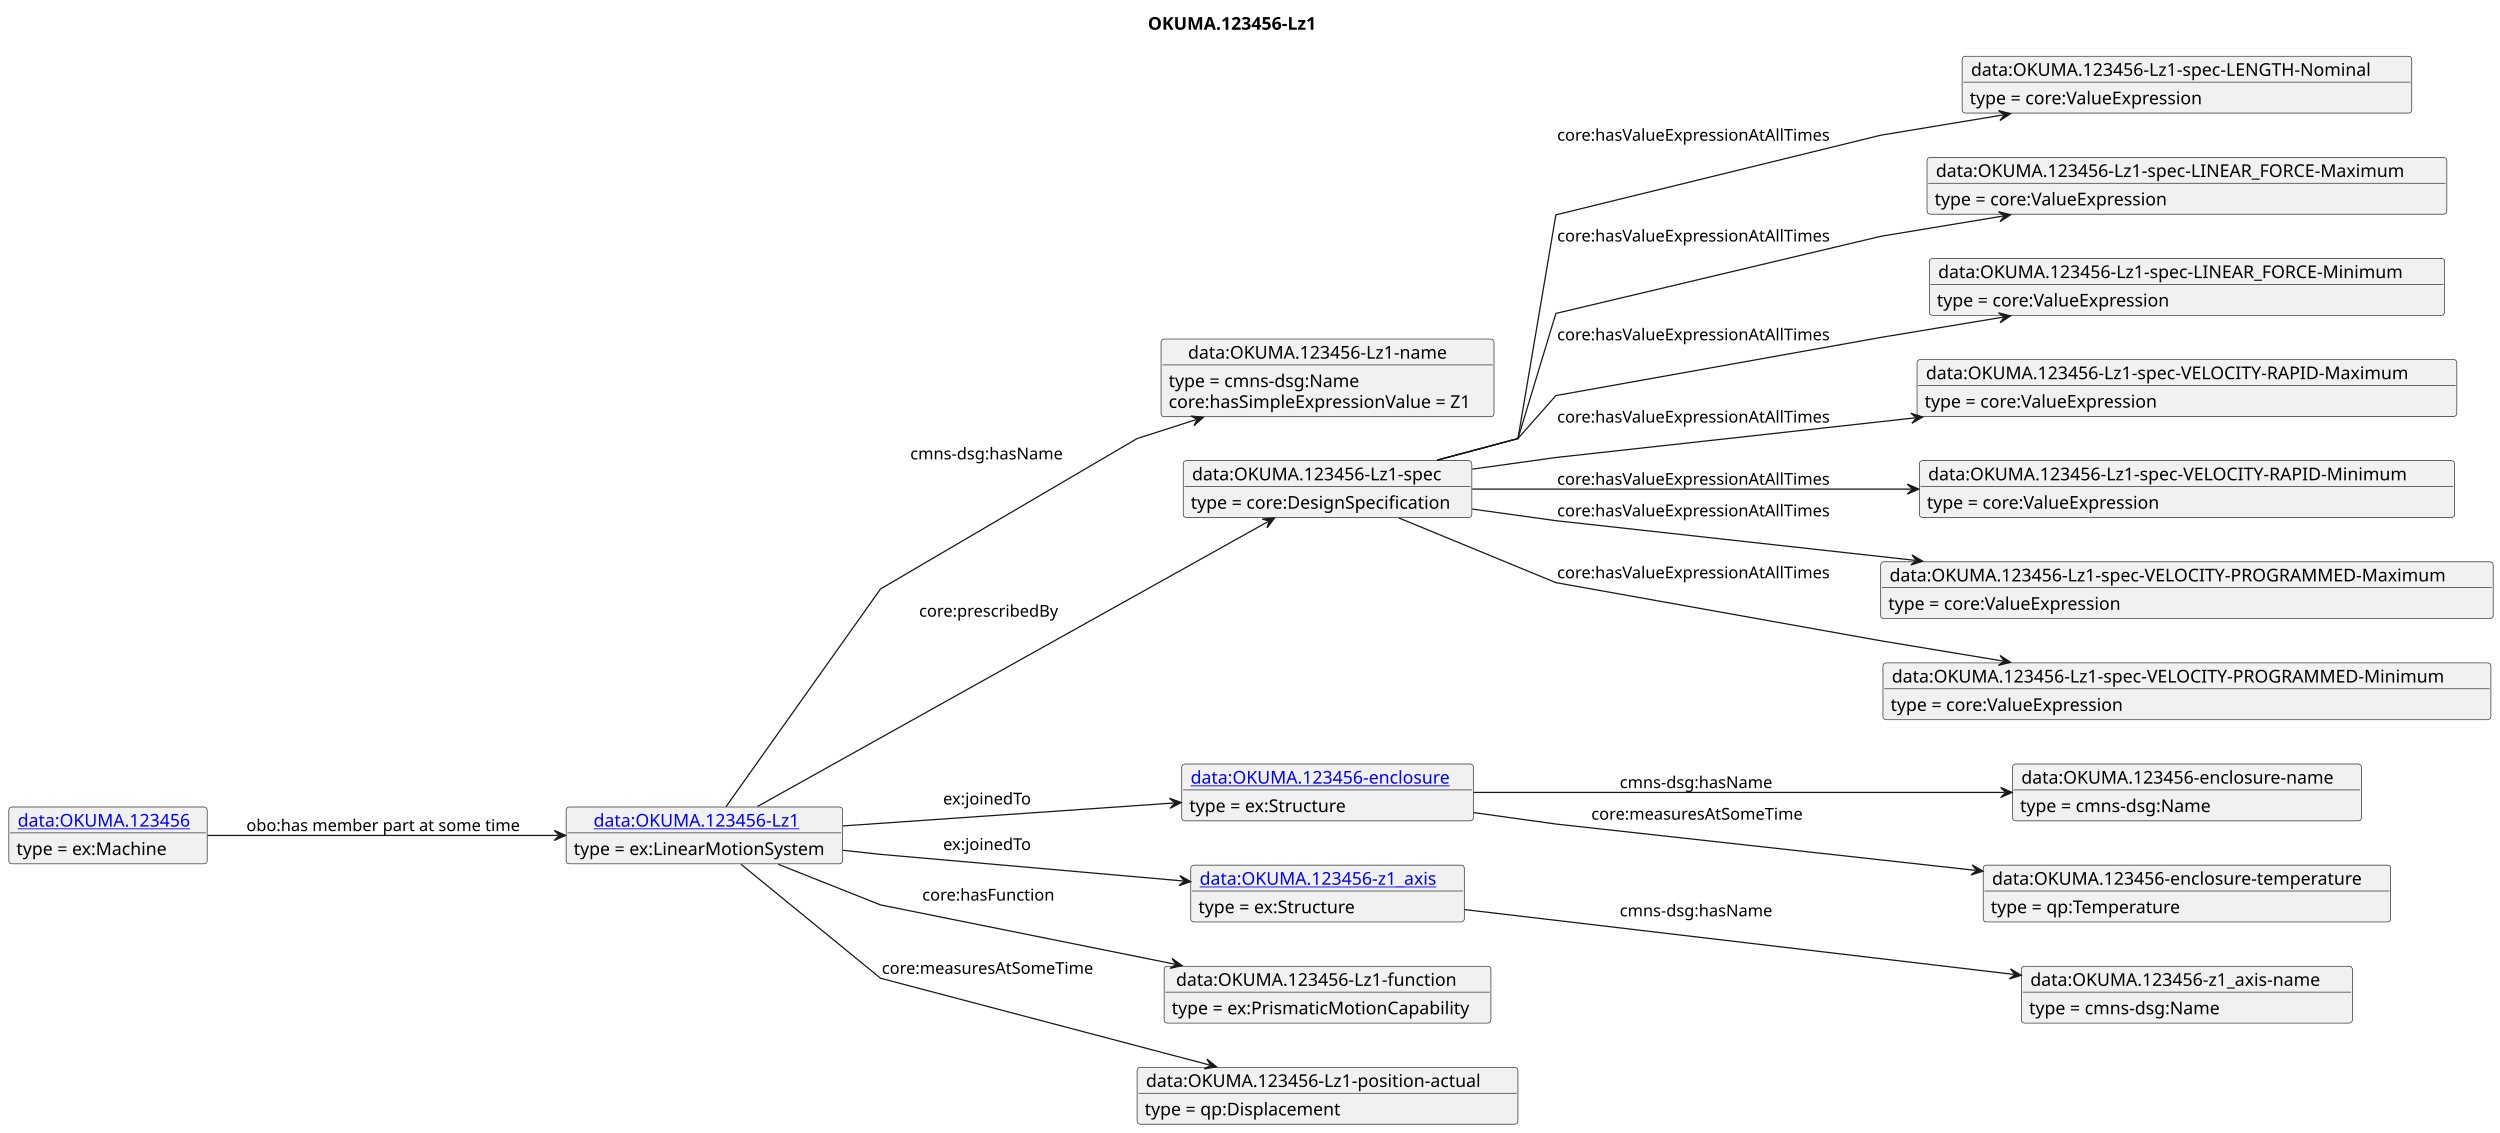
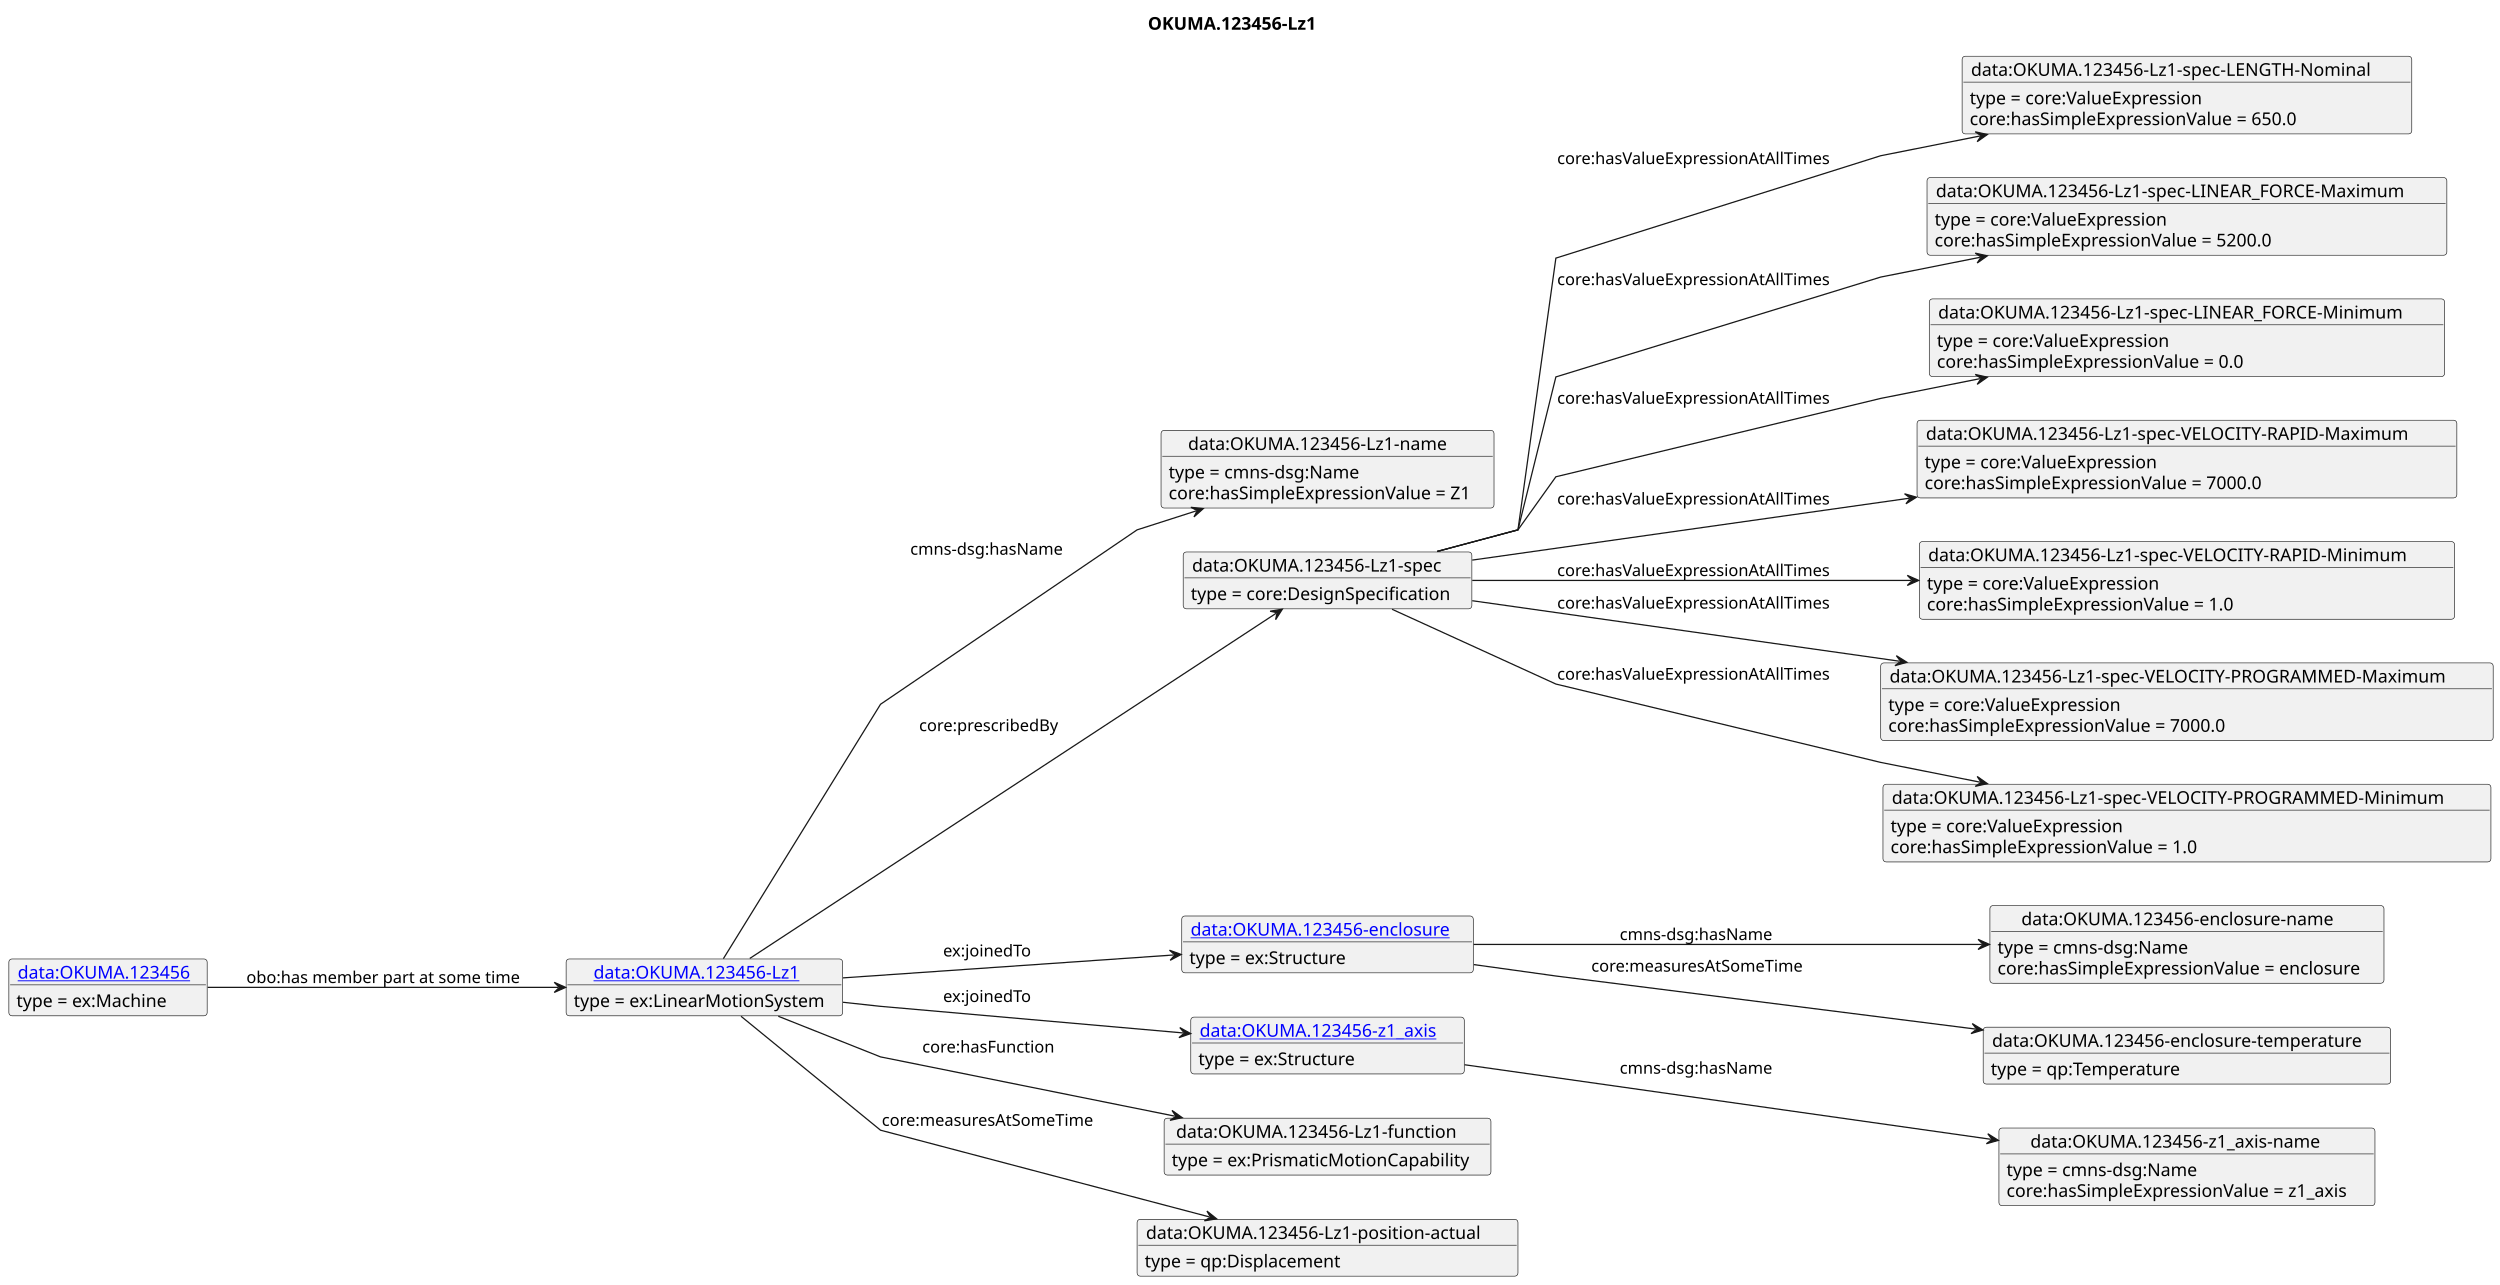
- <svg xmlns="http://www.w3.org/2000/svg" xmlns:xlink="http://www.w3.org/1999/xlink" contentStyleType="text/css" data-diagram-type="CLASS" height="896px" preserveAspectRatio="none" style="width:1978px;height:896px;background:#FFFFFF;" version="1.1" viewBox="0 0 1978 896" width="1978px" zoomAndPan="magnify">
+ <svg xmlns="http://www.w3.org/2000/svg" xmlns:xlink="http://www.w3.org/1999/xlink" contentStyleType="text/css" data-diagram-type="CLASS" height="1016px" preserveAspectRatio="none" style="width:1978px;height:1016px;background:#FFFFFF;" version="1.1" viewBox="0 0 1978 1016" width="1978px" zoomAndPan="magnify">
  <defs />
  <g>
    <text fill="#000000" font-family="sans-serif" font-size="14" font-weight="bold" lengthAdjust="spacing" textLength="148.251" x="908.179" y="23.535">OKUMA.123456-Lz1</text>
    <g class="entity" data-entity="o1" data-source-line="4" data-uid="ent0002" id="entity_o1">
-       <rect fill="#F1F1F1" height="44.977" rx="2.5" ry="2.5" style="stroke:#181818;stroke-width:0.5;" width="218.753" x="447.92" y="638.488" />
+       <rect fill="#F1F1F1" height="44.977" rx="2.5" ry="2.5" style="stroke:#181818;stroke-width:0.5;" width="218.753" x="447.92" y="758.728" />
      <a href="./OKUMA.123456-Lz1.html" target="_top" title="./OKUMA.123456-Lz1.html" xlink:actuate="onRequest" xlink:href="./OKUMA.123456-Lz1.html" xlink:show="new" xlink:title="./OKUMA.123456-Lz1.html" xlink:type="simple">
-         <text fill="#0000FF" font-family="sans-serif" font-size="14" lengthAdjust="spacing" text-decoration="underline" textLength="175.362" x="469.615" y="654.023">data:OKUMA.123456-Lz1</text>
-       </a>
-       <line style="stroke:#181818;stroke-width:0.5;" x1="448.92" x2="665.673" y1="658.977" y2="658.977" />
-       <text fill="#000000" font-family="sans-serif" font-size="14" lengthAdjust="spacing" textLength="206.753" x="453.92" y="676.512">type = ex:LinearMotionSystem</text>
+         <text fill="#0000FF" font-family="sans-serif" font-size="14" lengthAdjust="spacing" text-decoration="underline" textLength="175.362" x="469.615" y="774.263">data:OKUMA.123456-Lz1</text>
+       </a>
+       <line style="stroke:#181818;stroke-width:0.5;" x1="448.92" x2="665.673" y1="779.217" y2="779.217" />
+       <text fill="#000000" font-family="sans-serif" font-size="14" lengthAdjust="spacing" textLength="206.753" x="453.92" y="796.752">type = ex:LinearMotionSystem</text>
    </g>
    <g class="entity" data-entity="o2" data-source-line="7" data-uid="ent0003" id="entity_o2">
-       <rect fill="#F1F1F1" height="61.465" rx="2.5" ry="2.5" style="stroke:#181818;stroke-width:0.5;" width="263.446" x="918.62" y="268.248" />
-       <text fill="#000000" font-family="sans-serif" font-size="14" lengthAdjust="spacing" textLength="220.753" x="939.967" y="283.783">data:OKUMA.123456-Lz1-name</text>
-       <line style="stroke:#181818;stroke-width:0.5;" x1="919.62" x2="1181.066" y1="288.737" y2="288.737" />
-       <text fill="#000000" font-family="sans-serif" font-size="14" lengthAdjust="spacing" textLength="161.369" x="924.62" y="306.272">type = cmns-dsg:Name</text>
-       <text fill="#000000" font-family="sans-serif" font-size="14" lengthAdjust="spacing" textLength="251.446" x="924.62" y="322.76">core:hasSimpleExpressionValue = Z1</text>
+       <rect fill="#F1F1F1" height="61.465" rx="2.5" ry="2.5" style="stroke:#181818;stroke-width:0.5;" width="263.446" x="918.62" y="340.488" />
+       <text fill="#000000" font-family="sans-serif" font-size="14" lengthAdjust="spacing" textLength="220.753" x="939.967" y="356.023">data:OKUMA.123456-Lz1-name</text>
+       <line style="stroke:#181818;stroke-width:0.5;" x1="919.62" x2="1181.066" y1="360.977" y2="360.977" />
+       <text fill="#000000" font-family="sans-serif" font-size="14" lengthAdjust="spacing" textLength="161.369" x="924.62" y="378.512">type = cmns-dsg:Name</text>
+       <text fill="#000000" font-family="sans-serif" font-size="14" lengthAdjust="spacing" textLength="251.446" x="924.62" y="395">core:hasSimpleExpressionValue = Z1</text>
    </g>
    <g class="entity" data-entity="o3" data-source-line="10" data-uid="ent0004" id="entity_o3">
-       <rect fill="#F1F1F1" height="44.977" rx="2.5" ry="2.5" style="stroke:#181818;stroke-width:0.5;" width="228.382" x="936.15" y="364.488" />
-       <text fill="#000000" font-family="sans-serif" font-size="14" lengthAdjust="spacing" textLength="214.382" x="943.15" y="380.023">data:OKUMA.123456-Lz1-spec</text>
-       <line style="stroke:#181818;stroke-width:0.5;" x1="937.15" x2="1163.532" y1="384.977" y2="384.977" />
-       <text fill="#000000" font-family="sans-serif" font-size="14" lengthAdjust="spacing" textLength="215.804" x="942.15" y="402.512">type = core:DesignSpecification</text>
+       <rect fill="#F1F1F1" height="44.977" rx="2.5" ry="2.5" style="stroke:#181818;stroke-width:0.5;" width="228.382" x="936.15" y="436.728" />
+       <text fill="#000000" font-family="sans-serif" font-size="14" lengthAdjust="spacing" textLength="214.382" x="943.15" y="452.263">data:OKUMA.123456-Lz1-spec</text>
+       <line style="stroke:#181818;stroke-width:0.5;" x1="937.15" x2="1163.532" y1="457.217" y2="457.217" />
+       <text fill="#000000" font-family="sans-serif" font-size="14" lengthAdjust="spacing" textLength="215.804" x="942.15" y="474.752">type = core:DesignSpecification</text>
    </g>
    <g class="entity" data-entity="o4" data-source-line="13" data-uid="ent0005" id="entity_o4">
-       <rect fill="#F1F1F1" height="44.977" rx="2.5" ry="2.5" style="stroke:#181818;stroke-width:0.5;" width="355.763" x="1552.43" y="44.488" />
+       <rect fill="#F1F1F1" height="61.465" rx="2.5" ry="2.5" style="stroke:#181818;stroke-width:0.5;" width="355.763" x="1552.43" y="44.488" />
      <text fill="#000000" font-family="sans-serif" font-size="14" lengthAdjust="spacing" textLength="341.763" x="1559.43" y="60.023">data:OKUMA.123456-Lz1-spec-LENGTH-Nominal</text>
      <line style="stroke:#181818;stroke-width:0.5;" x1="1553.43" x2="1907.193" y1="64.977" y2="64.977" />
      <text fill="#000000" font-family="sans-serif" font-size="14" lengthAdjust="spacing" textLength="194.421" x="1558.43" y="82.512">type = core:ValueExpression</text>
+       <text fill="#000000" font-family="sans-serif" font-size="14" lengthAdjust="spacing" textLength="273.971" x="1558.43" y="99">core:hasSimpleExpressionValue = 650.0</text>
    </g>
    <g class="entity" data-entity="o5" data-source-line="16" data-uid="ent0006" id="entity_o5">
-       <rect fill="#F1F1F1" height="44.977" rx="2.5" ry="2.5" style="stroke:#181818;stroke-width:0.5;" width="411.284" x="1524.66" y="124.488" />
-       <text fill="#000000" font-family="sans-serif" font-size="14" lengthAdjust="spacing" textLength="397.284" x="1531.66" y="140.023">data:OKUMA.123456-Lz1-spec-LINEAR_FORCE-Maximum</text>
-       <line style="stroke:#181818;stroke-width:0.5;" x1="1525.66" x2="1934.944" y1="144.977" y2="144.977" />
-       <text fill="#000000" font-family="sans-serif" font-size="14" lengthAdjust="spacing" textLength="194.421" x="1530.66" y="162.512">type = core:ValueExpression</text>
+       <rect fill="#F1F1F1" height="61.465" rx="2.5" ry="2.5" style="stroke:#181818;stroke-width:0.5;" width="411.284" x="1524.66" y="140.488" />
+       <text fill="#000000" font-family="sans-serif" font-size="14" lengthAdjust="spacing" textLength="397.284" x="1531.66" y="156.023">data:OKUMA.123456-Lz1-spec-LINEAR_FORCE-Maximum</text>
+       <line style="stroke:#181818;stroke-width:0.5;" x1="1525.66" x2="1934.944" y1="160.977" y2="160.977" />
+       <text fill="#000000" font-family="sans-serif" font-size="14" lengthAdjust="spacing" textLength="194.421" x="1530.66" y="178.512">type = core:ValueExpression</text>
+       <text fill="#000000" font-family="sans-serif" font-size="14" lengthAdjust="spacing" textLength="282.823" x="1530.66" y="195">core:hasSimpleExpressionValue = 5200.0</text>
    </g>
    <g class="entity" data-entity="o6" data-source-line="19" data-uid="ent0007" id="entity_o6">
-       <rect fill="#F1F1F1" height="44.977" rx="2.5" ry="2.5" style="stroke:#181818;stroke-width:0.5;" width="407.702" x="1526.46" y="204.488" />
-       <text fill="#000000" font-family="sans-serif" font-size="14" lengthAdjust="spacing" textLength="393.702" x="1533.46" y="220.023">data:OKUMA.123456-Lz1-spec-LINEAR_FORCE-Minimum</text>
-       <line style="stroke:#181818;stroke-width:0.5;" x1="1527.46" x2="1933.162" y1="224.977" y2="224.977" />
-       <text fill="#000000" font-family="sans-serif" font-size="14" lengthAdjust="spacing" textLength="194.421" x="1532.46" y="242.512">type = core:ValueExpression</text>
+       <rect fill="#F1F1F1" height="61.465" rx="2.5" ry="2.5" style="stroke:#181818;stroke-width:0.5;" width="407.702" x="1526.46" y="236.488" />
+       <text fill="#000000" font-family="sans-serif" font-size="14" lengthAdjust="spacing" textLength="393.702" x="1533.46" y="252.023">data:OKUMA.123456-Lz1-spec-LINEAR_FORCE-Minimum</text>
+       <line style="stroke:#181818;stroke-width:0.5;" x1="1527.46" x2="1933.162" y1="256.977" y2="256.977" />
+       <text fill="#000000" font-family="sans-serif" font-size="14" lengthAdjust="spacing" textLength="194.421" x="1532.46" y="274.512">type = core:ValueExpression</text>
+       <text fill="#000000" font-family="sans-serif" font-size="14" lengthAdjust="spacing" textLength="256.266" x="1532.46" y="291">core:hasSimpleExpressionValue = 0.0</text>
    </g>
    <g class="entity" data-entity="o7" data-source-line="22" data-uid="ent0008" id="entity_o7">
-       <rect fill="#F1F1F1" height="44.977" rx="2.5" ry="2.5" style="stroke:#181818;stroke-width:0.5;" width="427.082" x="1516.77" y="284.488" />
-       <text fill="#000000" font-family="sans-serif" font-size="14" lengthAdjust="spacing" textLength="413.082" x="1523.77" y="300.023">data:OKUMA.123456-Lz1-spec-VELOCITY-RAPID-Maximum</text>
-       <line style="stroke:#181818;stroke-width:0.5;" x1="1517.77" x2="1942.852" y1="304.977" y2="304.977" />
-       <text fill="#000000" font-family="sans-serif" font-size="14" lengthAdjust="spacing" textLength="194.421" x="1522.77" y="322.512">type = core:ValueExpression</text>
+       <rect fill="#F1F1F1" height="61.465" rx="2.5" ry="2.5" style="stroke:#181818;stroke-width:0.5;" width="427.082" x="1516.77" y="332.488" />
+       <text fill="#000000" font-family="sans-serif" font-size="14" lengthAdjust="spacing" textLength="413.082" x="1523.77" y="348.023">data:OKUMA.123456-Lz1-spec-VELOCITY-RAPID-Maximum</text>
+       <line style="stroke:#181818;stroke-width:0.5;" x1="1517.77" x2="1942.852" y1="352.977" y2="352.977" />
+       <text fill="#000000" font-family="sans-serif" font-size="14" lengthAdjust="spacing" textLength="194.421" x="1522.77" y="370.512">type = core:ValueExpression</text>
+       <text fill="#000000" font-family="sans-serif" font-size="14" lengthAdjust="spacing" textLength="282.823" x="1522.77" y="387">core:hasSimpleExpressionValue = 7000.0</text>
    </g>
    <g class="entity" data-entity="o8" data-source-line="25" data-uid="ent0009" id="entity_o8">
-       <rect fill="#F1F1F1" height="44.977" rx="2.5" ry="2.5" style="stroke:#181818;stroke-width:0.5;" width="423.5" x="1518.56" y="364.488" />
-       <text fill="#000000" font-family="sans-serif" font-size="14" lengthAdjust="spacing" textLength="409.5" x="1525.56" y="380.023">data:OKUMA.123456-Lz1-spec-VELOCITY-RAPID-Minimum</text>
-       <line style="stroke:#181818;stroke-width:0.5;" x1="1519.56" x2="1941.06" y1="384.977" y2="384.977" />
-       <text fill="#000000" font-family="sans-serif" font-size="14" lengthAdjust="spacing" textLength="194.421" x="1524.56" y="402.512">type = core:ValueExpression</text>
+       <rect fill="#F1F1F1" height="61.465" rx="2.5" ry="2.5" style="stroke:#181818;stroke-width:0.5;" width="423.5" x="1518.56" y="428.488" />
+       <text fill="#000000" font-family="sans-serif" font-size="14" lengthAdjust="spacing" textLength="409.5" x="1525.56" y="444.023">data:OKUMA.123456-Lz1-spec-VELOCITY-RAPID-Minimum</text>
+       <line style="stroke:#181818;stroke-width:0.5;" x1="1519.56" x2="1941.06" y1="448.977" y2="448.977" />
+       <text fill="#000000" font-family="sans-serif" font-size="14" lengthAdjust="spacing" textLength="194.421" x="1524.56" y="466.512">type = core:ValueExpression</text>
+       <text fill="#000000" font-family="sans-serif" font-size="14" lengthAdjust="spacing" textLength="256.266" x="1524.56" y="483">core:hasSimpleExpressionValue = 1.0</text>
    </g>
    <g class="entity" data-entity="o9" data-source-line="28" data-uid="ent0010" id="entity_o9">
-       <rect fill="#F1F1F1" height="44.977" rx="2.5" ry="2.5" style="stroke:#181818;stroke-width:0.5;" width="484.6" x="1488.01" y="444.488" />
-       <text fill="#000000" font-family="sans-serif" font-size="14" lengthAdjust="spacing" textLength="470.6" x="1495.01" y="460.023">data:OKUMA.123456-Lz1-spec-VELOCITY-PROGRAMMED-Maximum</text>
-       <line style="stroke:#181818;stroke-width:0.5;" x1="1489.01" x2="1971.61" y1="464.977" y2="464.977" />
-       <text fill="#000000" font-family="sans-serif" font-size="14" lengthAdjust="spacing" textLength="194.421" x="1494.01" y="482.512">type = core:ValueExpression</text>
+       <rect fill="#F1F1F1" height="61.465" rx="2.5" ry="2.5" style="stroke:#181818;stroke-width:0.5;" width="484.6" x="1488.01" y="524.488" />
+       <text fill="#000000" font-family="sans-serif" font-size="14" lengthAdjust="spacing" textLength="470.6" x="1495.01" y="540.023">data:OKUMA.123456-Lz1-spec-VELOCITY-PROGRAMMED-Maximum</text>
+       <line style="stroke:#181818;stroke-width:0.5;" x1="1489.01" x2="1971.61" y1="544.977" y2="544.977" />
+       <text fill="#000000" font-family="sans-serif" font-size="14" lengthAdjust="spacing" textLength="194.421" x="1494.01" y="562.512">type = core:ValueExpression</text>
+       <text fill="#000000" font-family="sans-serif" font-size="14" lengthAdjust="spacing" textLength="282.823" x="1494.01" y="579">core:hasSimpleExpressionValue = 7000.0</text>
    </g>
    <g class="entity" data-entity="o10" data-source-line="31" data-uid="ent0011" id="entity_o10">
-       <rect fill="#F1F1F1" height="44.977" rx="2.5" ry="2.5" style="stroke:#181818;stroke-width:0.5;" width="481.018" x="1489.8" y="524.488" />
-       <text fill="#000000" font-family="sans-serif" font-size="14" lengthAdjust="spacing" textLength="467.018" x="1496.8" y="540.023">data:OKUMA.123456-Lz1-spec-VELOCITY-PROGRAMMED-Minimum</text>
-       <line style="stroke:#181818;stroke-width:0.5;" x1="1490.8" x2="1969.818" y1="544.977" y2="544.977" />
-       <text fill="#000000" font-family="sans-serif" font-size="14" lengthAdjust="spacing" textLength="194.421" x="1495.8" y="562.512">type = core:ValueExpression</text>
+       <rect fill="#F1F1F1" height="61.465" rx="2.5" ry="2.5" style="stroke:#181818;stroke-width:0.5;" width="481.018" x="1489.8" y="620.488" />
+       <text fill="#000000" font-family="sans-serif" font-size="14" lengthAdjust="spacing" textLength="467.018" x="1496.8" y="636.023">data:OKUMA.123456-Lz1-spec-VELOCITY-PROGRAMMED-Minimum</text>
+       <line style="stroke:#181818;stroke-width:0.5;" x1="1490.8" x2="1969.818" y1="640.977" y2="640.977" />
+       <text fill="#000000" font-family="sans-serif" font-size="14" lengthAdjust="spacing" textLength="194.421" x="1495.8" y="658.512">type = core:ValueExpression</text>
+       <text fill="#000000" font-family="sans-serif" font-size="14" lengthAdjust="spacing" textLength="256.266" x="1495.8" y="675">core:hasSimpleExpressionValue = 1.0</text>
    </g>
    <g class="entity" data-entity="o11" data-source-line="34" data-uid="ent0012" id="entity_o11">
-       <rect fill="#F1F1F1" height="44.977" rx="2.5" ry="2.5" style="stroke:#181818;stroke-width:0.5;" width="230.679" x="935" y="604.488" />
+       <rect fill="#F1F1F1" height="44.977" rx="2.5" ry="2.5" style="stroke:#181818;stroke-width:0.5;" width="230.679" x="935" y="724.728" />
      <a href="./OKUMA.123456-enclosure.html" target="_top" title="./OKUMA.123456-enclosure.html" xlink:actuate="onRequest" xlink:href="./OKUMA.123456-enclosure.html" xlink:show="new" xlink:title="./OKUMA.123456-enclosure.html" xlink:type="simple">
-         <text fill="#0000FF" font-family="sans-serif" font-size="14" lengthAdjust="spacing" text-decoration="underline" textLength="216.679" x="942" y="620.023">data:OKUMA.123456-enclosure</text>
-       </a>
-       <line style="stroke:#181818;stroke-width:0.5;" x1="936" x2="1164.679" y1="624.977" y2="624.977" />
-       <text fill="#000000" font-family="sans-serif" font-size="14" lengthAdjust="spacing" textLength="131.783" x="941" y="642.512">type = ex:Structure</text>
+         <text fill="#0000FF" font-family="sans-serif" font-size="14" lengthAdjust="spacing" text-decoration="underline" textLength="216.679" x="942" y="740.263">data:OKUMA.123456-enclosure</text>
+       </a>
+       <line style="stroke:#181818;stroke-width:0.5;" x1="936" x2="1164.679" y1="745.217" y2="745.217" />
+       <text fill="#000000" font-family="sans-serif" font-size="14" lengthAdjust="spacing" textLength="131.783" x="941" y="762.752">type = ex:Structure</text>
    </g>
    <g class="entity" data-entity="o12" data-source-line="37" data-uid="ent0013" id="entity_o12">
-       <rect fill="#F1F1F1" height="44.977" rx="2.5" ry="2.5" style="stroke:#181818;stroke-width:0.5;" width="276.069" x="1592.27" y="604.488" />
-       <text fill="#000000" font-family="sans-serif" font-size="14" lengthAdjust="spacing" textLength="262.069" x="1599.27" y="620.023">data:OKUMA.123456-enclosure-name</text>
-       <line style="stroke:#181818;stroke-width:0.5;" x1="1593.27" x2="1867.339" y1="624.977" y2="624.977" />
-       <text fill="#000000" font-family="sans-serif" font-size="14" lengthAdjust="spacing" textLength="161.369" x="1598.27" y="642.512">type = cmns-dsg:Name</text>
+       <rect fill="#F1F1F1" height="61.465" rx="2.5" ry="2.5" style="stroke:#181818;stroke-width:0.5;" width="311.79" x="1574.41" y="716.488" />
+       <text fill="#000000" font-family="sans-serif" font-size="14" lengthAdjust="spacing" textLength="262.069" x="1599.27" y="732.023">data:OKUMA.123456-enclosure-name</text>
+       <line style="stroke:#181818;stroke-width:0.5;" x1="1575.41" x2="1885.2" y1="736.977" y2="736.977" />
+       <text fill="#000000" font-family="sans-serif" font-size="14" lengthAdjust="spacing" textLength="161.369" x="1580.41" y="754.512">type = cmns-dsg:Name</text>
+       <text fill="#000000" font-family="sans-serif" font-size="14" lengthAdjust="spacing" textLength="299.79" x="1580.41" y="771">core:hasSimpleExpressionValue = enclosure</text>
    </g>
    <g class="entity" data-entity="o13" data-source-line="40" data-uid="ent0014" id="entity_o13">
-       <rect fill="#F1F1F1" height="44.977" rx="2.5" ry="2.5" style="stroke:#181818;stroke-width:0.5;" width="322.41" x="1569.1" y="684.488" />
-       <text fill="#000000" font-family="sans-serif" font-size="14" lengthAdjust="spacing" textLength="308.41" x="1576.1" y="700.023">data:OKUMA.123456-enclosure-temperature</text>
-       <line style="stroke:#181818;stroke-width:0.5;" x1="1570.1" x2="1890.51" y1="704.977" y2="704.977" />
-       <text fill="#000000" font-family="sans-serif" font-size="14" lengthAdjust="spacing" textLength="158.45" x="1575.1" y="722.512">type = qp:Temperature</text>
+       <rect fill="#F1F1F1" height="44.977" rx="2.5" ry="2.5" style="stroke:#181818;stroke-width:0.5;" width="322.41" x="1569.1" y="812.728" />
+       <text fill="#000000" font-family="sans-serif" font-size="14" lengthAdjust="spacing" textLength="308.41" x="1576.1" y="828.263">data:OKUMA.123456-enclosure-temperature</text>
+       <line style="stroke:#181818;stroke-width:0.5;" x1="1570.1" x2="1890.51" y1="833.217" y2="833.217" />
+       <text fill="#000000" font-family="sans-serif" font-size="14" lengthAdjust="spacing" textLength="158.45" x="1575.1" y="850.752">type = qp:Temperature</text>
    </g>
    <g class="entity" data-entity="o14" data-source-line="43" data-uid="ent0015" id="entity_o14">
-       <rect fill="#F1F1F1" height="44.977" rx="2.5" ry="2.5" style="stroke:#181818;stroke-width:0.5;" width="216.398" x="942.14" y="684.488" />
+       <rect fill="#F1F1F1" height="44.977" rx="2.5" ry="2.5" style="stroke:#181818;stroke-width:0.5;" width="216.398" x="942.14" y="804.728" />
      <a href="./OKUMA.123456-z1_axis.html" target="_top" title="./OKUMA.123456-z1_axis.html" xlink:actuate="onRequest" xlink:href="./OKUMA.123456-z1_axis.html" xlink:show="new" xlink:title="./OKUMA.123456-z1_axis.html" xlink:type="simple">
-         <text fill="#0000FF" font-family="sans-serif" font-size="14" lengthAdjust="spacing" text-decoration="underline" textLength="202.398" x="949.14" y="700.023">data:OKUMA.123456-z1_axis</text>
-       </a>
-       <line style="stroke:#181818;stroke-width:0.5;" x1="943.14" x2="1157.538" y1="704.977" y2="704.977" />
-       <text fill="#000000" font-family="sans-serif" font-size="14" lengthAdjust="spacing" textLength="131.783" x="948.14" y="722.512">type = ex:Structure</text>
+         <text fill="#0000FF" font-family="sans-serif" font-size="14" lengthAdjust="spacing" text-decoration="underline" textLength="202.398" x="949.14" y="820.263">data:OKUMA.123456-z1_axis</text>
+       </a>
+       <line style="stroke:#181818;stroke-width:0.5;" x1="943.14" x2="1157.538" y1="825.217" y2="825.217" />
+       <text fill="#000000" font-family="sans-serif" font-size="14" lengthAdjust="spacing" textLength="131.783" x="948.14" y="842.752">type = ex:Structure</text>
    </g>
    <g class="entity" data-entity="o15" data-source-line="46" data-uid="ent0016" id="entity_o15">
-       <rect fill="#F1F1F1" height="44.977" rx="2.5" ry="2.5" style="stroke:#181818;stroke-width:0.5;" width="261.789" x="1599.41" y="764.488" />
-       <text fill="#000000" font-family="sans-serif" font-size="14" lengthAdjust="spacing" textLength="247.789" x="1606.41" y="780.023">data:OKUMA.123456-z1_axis-name</text>
-       <line style="stroke:#181818;stroke-width:0.5;" x1="1600.41" x2="1860.199" y1="784.977" y2="784.977" />
-       <text fill="#000000" font-family="sans-serif" font-size="14" lengthAdjust="spacing" textLength="161.369" x="1605.41" y="802.512">type = cmns-dsg:Name</text>
+       <rect fill="#F1F1F1" height="61.465" rx="2.5" ry="2.5" style="stroke:#181818;stroke-width:0.5;" width="297.51" x="1581.55" y="892.488" />
+       <text fill="#000000" font-family="sans-serif" font-size="14" lengthAdjust="spacing" textLength="247.789" x="1606.41" y="908.023">data:OKUMA.123456-z1_axis-name</text>
+       <line style="stroke:#181818;stroke-width:0.5;" x1="1582.55" x2="1878.06" y1="912.977" y2="912.977" />
+       <text fill="#000000" font-family="sans-serif" font-size="14" lengthAdjust="spacing" textLength="161.369" x="1587.55" y="930.512">type = cmns-dsg:Name</text>
+       <text fill="#000000" font-family="sans-serif" font-size="14" lengthAdjust="spacing" textLength="285.51" x="1587.55" y="947">core:hasSimpleExpressionValue = z1_axis</text>
    </g>
    <g class="entity" data-entity="o16" data-source-line="49" data-uid="ent0017" id="entity_o16">
-       <rect fill="#F1F1F1" height="44.977" rx="2.5" ry="2.5" style="stroke:#181818;stroke-width:0.5;" width="258.565" x="921.06" y="764.488" />
-       <text fill="#000000" font-family="sans-serif" font-size="14" lengthAdjust="spacing" textLength="239.73" x="930.478" y="780.023">data:OKUMA.123456-Lz1-function</text>
-       <line style="stroke:#181818;stroke-width:0.5;" x1="922.06" x2="1178.625" y1="784.977" y2="784.977" />
-       <text fill="#000000" font-family="sans-serif" font-size="14" lengthAdjust="spacing" textLength="246.565" x="927.06" y="802.512">type = ex:PrismaticMotionCapability</text>
+       <rect fill="#F1F1F1" height="44.977" rx="2.5" ry="2.5" style="stroke:#181818;stroke-width:0.5;" width="258.565" x="921.06" y="884.728" />
+       <text fill="#000000" font-family="sans-serif" font-size="14" lengthAdjust="spacing" textLength="239.73" x="930.478" y="900.263">data:OKUMA.123456-Lz1-function</text>
+       <line style="stroke:#181818;stroke-width:0.5;" x1="922.06" x2="1178.625" y1="905.217" y2="905.217" />
+       <text fill="#000000" font-family="sans-serif" font-size="14" lengthAdjust="spacing" textLength="246.565" x="927.06" y="922.752">type = ex:PrismaticMotionCapability</text>
    </g>
    <g class="entity" data-entity="o17" data-source-line="52" data-uid="ent0018" id="entity_o17">
-       <rect fill="#F1F1F1" height="44.977" rx="2.5" ry="2.5" style="stroke:#181818;stroke-width:0.5;" width="301.335" x="899.67" y="844.488" />
-       <text fill="#000000" font-family="sans-serif" font-size="14" lengthAdjust="spacing" textLength="287.335" x="906.67" y="860.023">data:OKUMA.123456-Lz1-position-actual</text>
-       <line style="stroke:#181818;stroke-width:0.5;" x1="900.67" x2="1200.005" y1="864.977" y2="864.977" />
-       <text fill="#000000" font-family="sans-serif" font-size="14" lengthAdjust="spacing" textLength="163.228" x="905.67" y="882.512">type = qp:Displacement</text>
+       <rect fill="#F1F1F1" height="44.977" rx="2.5" ry="2.5" style="stroke:#181818;stroke-width:0.5;" width="301.335" x="899.67" y="964.728" />
+       <text fill="#000000" font-family="sans-serif" font-size="14" lengthAdjust="spacing" textLength="287.335" x="906.67" y="980.263">data:OKUMA.123456-Lz1-position-actual</text>
+       <line style="stroke:#181818;stroke-width:0.5;" x1="900.67" x2="1200.005" y1="985.217" y2="985.217" />
+       <text fill="#000000" font-family="sans-serif" font-size="14" lengthAdjust="spacing" textLength="163.228" x="905.67" y="1002.752">type = qp:Displacement</text>
    </g>
    <g class="entity" data-entity="o18" data-source-line="55" data-uid="ent0019" id="entity_o18">
-       <rect fill="#F1F1F1" height="44.977" rx="2.5" ry="2.5" style="stroke:#181818;stroke-width:0.5;" width="156.919" x="7" y="638.488" />
+       <rect fill="#F1F1F1" height="44.977" rx="2.5" ry="2.5" style="stroke:#181818;stroke-width:0.5;" width="156.919" x="7" y="758.728" />
      <a href="./OKUMA.123456.html" target="_top" title="./OKUMA.123456.html" xlink:actuate="onRequest" xlink:href="./OKUMA.123456.html" xlink:show="new" xlink:title="./OKUMA.123456.html" xlink:type="simple">
-         <text fill="#0000FF" font-family="sans-serif" font-size="14" lengthAdjust="spacing" text-decoration="underline" textLength="142.919" x="14" y="654.023">data:OKUMA.123456</text>
-       </a>
-       <line style="stroke:#181818;stroke-width:0.5;" x1="8" x2="162.919" y1="658.977" y2="658.977" />
-       <text fill="#000000" font-family="sans-serif" font-size="14" lengthAdjust="spacing" textLength="126.15" x="13" y="676.512">type = ex:Machine</text>
+         <text fill="#0000FF" font-family="sans-serif" font-size="14" lengthAdjust="spacing" text-decoration="underline" textLength="142.919" x="14" y="774.263">data:OKUMA.123456</text>
+       </a>
+       <line style="stroke:#181818;stroke-width:0.5;" x1="8" x2="162.919" y1="779.217" y2="779.217" />
+       <text fill="#000000" font-family="sans-serif" font-size="14" lengthAdjust="spacing" textLength="126.15" x="13" y="796.752">type = ex:Machine</text>
    </g>
    <g class="link" data-entity-1="o1" data-entity-2="o2" data-source-line="58" data-uid="lnk20" id="link_o1_o2">
-       <path codeLine="58" d="M574.44,638.228 C610.94,586.788 696.67,465.978 696.67,465.978 C696.67,465.978 899.67,346.978 899.67,346.978 C899.67,346.978 917.717,341.191 946.307,332.021" fill="none" id="o1-to-o2" style="stroke:#181818;stroke-width:1;" />
-       <polygon fill="#181818" points="952.02,330.188,942.228,329.128,947.259,331.715,944.672,336.746,952.02,330.188" style="stroke:#181818;stroke-width:1;" />
-       <text fill="#000000" font-family="sans-serif" font-size="13" lengthAdjust="spacing" textLength="126.077" x="720.17" y="363.497">cmns-dsg:hasName</text>
+       <path codeLine="58" d="M572.33,758.508 C607.5,701.558 696.67,557.218 696.67,557.218 C696.67,557.218 899.67,419.218 899.67,419.218 C899.67,419.218 917.717,413.431 946.307,404.261" fill="none" id="o1-to-o2" style="stroke:#181818;stroke-width:1;" />
+       <polygon fill="#181818" points="952.02,402.428,942.228,401.368,947.259,403.955,944.672,408.986,952.02,402.428" style="stroke:#181818;stroke-width:1;" />
+       <text fill="#000000" font-family="sans-serif" font-size="13" lengthAdjust="spacing" textLength="126.077" x="720.17" y="438.927">cmns-dsg:hasName</text>
    </g>
    <g class="link" data-entity-1="o1" data-entity-2="o3" data-source-line="60" data-uid="lnk21" id="link_o1_o3">
-       <path codeLine="60" d="M599.32,638.088 C691.86,586.448 910.76,464.301 1003.2,412.731" fill="none" id="o1-to-o3" style="stroke:#181818;stroke-width:1;" />
-       <polygon fill="#181818" points="1008.44,409.808,998.632,410.7,1004.073,412.244,1002.529,417.686,1008.44,409.808" style="stroke:#181818;stroke-width:1;" />
-       <text fill="#000000" font-family="sans-serif" font-size="13" lengthAdjust="spacing" textLength="112.303" x="727.17" y="487.947">core:prescribedBy</text>
+       <path codeLine="60" d="M593.22,758.318 C683.6,699.048 919.393,544.428 1009.582,485.288" fill="none" id="o1-to-o3" style="stroke:#181818;stroke-width:1;" />
+       <polygon fill="#181818" points="1014.6,481.998,1004.88,483.588,1010.419,484.74,1009.267,490.278,1014.6,481.998" style="stroke:#181818;stroke-width:1;" />
+       <text fill="#000000" font-family="sans-serif" font-size="13" lengthAdjust="spacing" textLength="112.303" x="727.17" y="578.477">core:prescribedBy</text>
    </g>
    <g class="link" data-entity-1="o3" data-entity-2="o4" data-source-line="61" data-uid="lnk22" id="link_o3_o4">
-       <path codeLine="61" d="M1137.1,364.058 C1170.54,355.118 1201.01,346.978 1201.01,346.978 C1201.01,346.978 1231.01,169.978 1231.01,169.978 C1231.01,169.978 1488.01,106.978 1488.01,106.978 C1488.01,106.978 1530.991,99.849 1584.771,90.939" fill="none" id="o3-to-o4" style="stroke:#181818;stroke-width:1;" />
-       <polygon fill="#181818" points="1590.69,89.958,1581.157,87.483,1585.757,90.775,1582.465,95.376,1590.69,89.958" style="stroke:#181818;stroke-width:1;" />
-       <text fill="#000000" font-family="sans-serif" font-size="13" lengthAdjust="spacing" textLength="225.069" x="1232.01" y="111.357">core:hasValueExpressionAtAllTimes</text>
-     </g>
-     <g class="link" data-entity-1="o3" data-entity-2="o5" data-source-line="62" data-uid="lnk23" id="link_o3_o5">
-       <path codeLine="62" d="M1137.1,364.058 C1170.54,355.118 1201.01,346.978 1201.01,346.978 C1201.01,346.978 1231.01,247.978 1231.01,247.978 C1231.01,247.978 1488.01,186.978 1488.01,186.978 C1488.01,186.978 1530.991,179.849 1584.771,170.939" fill="none" id="o3-to-o5" style="stroke:#181818;stroke-width:1;" />
-       <polygon fill="#181818" points="1590.69,169.958,1581.157,167.483,1585.757,170.775,1582.465,175.375,1590.69,169.958" style="stroke:#181818;stroke-width:1;" />
-       <text fill="#000000" font-family="sans-serif" font-size="13" lengthAdjust="spacing" textLength="225.069" x="1232.01" y="191.107">core:hasValueExpressionAtAllTimes</text>
-     </g>
-     <g class="link" data-entity-1="o3" data-entity-2="o6" data-source-line="63" data-uid="lnk24" id="link_o3_o6">
-       <path codeLine="63" d="M1137.1,364.058 C1170.54,355.118 1201.01,346.978 1201.01,346.978 C1201.01,346.978 1231.01,312.978 1231.01,312.978 C1231.01,312.978 1488.01,266.978 1488.01,266.978 C1488.01,266.978 1530.991,259.849 1584.771,250.939" fill="none" id="o3-to-o6" style="stroke:#181818;stroke-width:1;" />
-       <polygon fill="#181818" points="1590.69,249.958,1581.157,247.483,1585.757,250.775,1582.465,255.375,1590.69,249.958" style="stroke:#181818;stroke-width:1;" />
-       <text fill="#000000" font-family="sans-serif" font-size="13" lengthAdjust="spacing" textLength="225.069" x="1232.01" y="269.247">core:hasValueExpressionAtAllTimes</text>
-     </g>
-     <g class="link" data-entity-1="o3" data-entity-2="o7" data-source-line="64" data-uid="lnk25" id="link_o3_o7">
-       <path codeLine="64" d="M1164.87,371.178 C1200.64,366.208 1231.01,361.978 1231.01,361.978 C1231.01,361.978 1378.626,345.687 1515.266,330.606" fill="none" id="o3-to-o7" style="stroke:#181818;stroke-width:1;" />
-       <polygon fill="#181818" points="1521.23,329.948,1511.845,326.96,1516.26,330.497,1512.723,334.911,1521.23,329.948" style="stroke:#181818;stroke-width:1;" />
-       <text fill="#000000" font-family="sans-serif" font-size="13" lengthAdjust="spacing" textLength="225.069" x="1232.01" y="334.337">core:hasValueExpressionAtAllTimes</text>
-     </g>
-     <g class="link" data-entity-1="o3" data-entity-2="o8" data-source-line="65" data-uid="lnk26" id="link_o3_o8">
-       <path codeLine="65" d="M1164.82,386.978 C1260.94,386.978 1395.34,386.978 1512.06,386.978" fill="none" id="o3-to-o8" style="stroke:#181818;stroke-width:1;" />
-       <polygon fill="#181818" points="1518.06,386.978,1509.06,382.978,1513.06,386.978,1509.06,390.978,1518.06,386.978" style="stroke:#181818;stroke-width:1;" />
-       <text fill="#000000" font-family="sans-serif" font-size="13" lengthAdjust="spacing" textLength="225.069" x="1232.01" y="383.547">core:hasValueExpressionAtAllTimes</text>
-     </g>
-     <g class="link" data-entity-1="o3" data-entity-2="o9" data-source-line="66" data-uid="lnk27" id="link_o3_o9">
-       <path codeLine="66" d="M1164.87,402.778 C1200.64,407.758 1231.01,411.978 1231.01,411.978 C1231.01,411.978 1378.626,428.27 1515.266,443.36" fill="none" id="o3-to-o9" style="stroke:#181818;stroke-width:1;" />
-       <polygon fill="#181818" points="1521.23,444.018,1512.724,439.055,1516.26,443.469,1511.845,447.006,1521.23,444.018" style="stroke:#181818;stroke-width:1;" />
-       <text fill="#000000" font-family="sans-serif" font-size="13" lengthAdjust="spacing" textLength="225.069" x="1232.01" y="408.547">core:hasValueExpressionAtAllTimes</text>
-     </g>
-     <g class="link" data-entity-1="o3" data-entity-2="o10" data-source-line="67" data-uid="lnk28" id="link_o3_o10">
-       <path codeLine="67" d="M1106.71,409.788 C1159.5,431.528 1231.01,460.978 1231.01,460.978 C1231.01,460.978 1488.01,506.978 1488.01,506.978 C1488.01,506.978 1530.991,514.108 1584.771,523.018" fill="none" id="o3-to-o10" style="stroke:#181818;stroke-width:1;" />
-       <polygon fill="#181818" points="1590.69,523.998,1582.465,518.581,1585.757,523.181,1581.157,526.473,1590.69,523.998" style="stroke:#181818;stroke-width:1;" />
-       <text fill="#000000" font-family="sans-serif" font-size="13" lengthAdjust="spacing" textLength="225.069" x="1232.01" y="457.547">core:hasValueExpressionAtAllTimes</text>
-     </g>
-     <g class="link" data-entity-1="o1" data-entity-2="o11" data-source-line="68" data-uid="lnk29" id="link_o1_o11">
-       <path codeLine="68" d="M666.97,653.458 C746.35,647.958 847.784,640.933 928.564,635.342" fill="none" id="o1-to-o11" style="stroke:#181818;stroke-width:1;" />
-       <polygon fill="#181818" points="934.55,634.928,925.295,631.559,929.562,635.274,925.848,639.54,934.55,634.928" style="stroke:#181818;stroke-width:1;" />
-       <text fill="#000000" font-family="sans-serif" font-size="13" lengthAdjust="spacing" textLength="74.725" x="746.17" y="636.507">ex:joinedTo</text>
-     </g>
-     <g class="link" data-entity-1="o11" data-entity-2="o12" data-source-line="69" data-uid="lnk30" id="link_o11_o12">
-       <path codeLine="69" d="M1165.96,626.978 C1283.58,626.978 1460.6,626.978 1585.91,626.978" fill="none" id="o11-to-o12" style="stroke:#181818;stroke-width:1;" />
-       <polygon fill="#181818" points="1591.91,626.978,1582.91,622.978,1586.91,626.978,1582.91,630.978,1591.91,626.978" style="stroke:#181818;stroke-width:1;" />
-       <text fill="#000000" font-family="sans-serif" font-size="13" lengthAdjust="spacing" textLength="126.077" x="1281.51" y="623.547">cmns-dsg:hasName</text>
-     </g>
-     <g class="link" data-entity-1="o11" data-entity-2="o13" data-source-line="70" data-uid="lnk31" id="link_o11_o13">
-       <path codeLine="70" d="M1166.14,642.958 C1201.35,647.858 1231.01,651.978 1231.01,651.978 C1231.01,651.978 1417.266,672.54 1562.936,688.62" fill="none" id="o11-to-o13" style="stroke:#181818;stroke-width:1;" />
-       <polygon fill="#181818" points="1568.9,689.278,1560.393,684.315,1563.93,688.73,1559.515,692.267,1568.9,689.278" style="stroke:#181818;stroke-width:1;" />
-       <text fill="#000000" font-family="sans-serif" font-size="13" lengthAdjust="spacing" textLength="171.317" x="1259.01" y="648.547">core:measuresAtSomeTime</text>
-     </g>
-     <g class="link" data-entity-1="o1" data-entity-2="o14" data-source-line="71" data-uid="lnk32" id="link_o1_o14">
-       <path codeLine="71" d="M666.99,672.758 C684.32,674.638 696.67,675.978 696.67,675.978 C696.67,675.978 832.353,687.903 936.113,697.023" fill="none" id="o1-to-o14" style="stroke:#181818;stroke-width:1;" />
-       <polygon fill="#181818" points="942.09,697.548,933.475,692.776,937.109,697.111,932.774,700.745,942.09,697.548" style="stroke:#181818;stroke-width:1;" />
-       <text fill="#000000" font-family="sans-serif" font-size="13" lengthAdjust="spacing" textLength="74.725" x="746.17" y="672.547">ex:joinedTo</text>
-     </g>
-     <g class="link" data-entity-1="o14" data-entity-2="o15" data-source-line="72" data-uid="lnk33" id="link_o14_o15">
-       <path codeLine="72" d="M1158.77,719.658 C1278.25,733.758 1465.281,755.825 1593.231,770.925" fill="none" id="o14-to-o15" style="stroke:#181818;stroke-width:1;" />
-       <polygon fill="#181818" points="1599.19,771.628,1590.721,766.601,1594.225,771.042,1589.783,774.546,1599.19,771.628" style="stroke:#181818;stroke-width:1;" />
-       <text fill="#000000" font-family="sans-serif" font-size="13" lengthAdjust="spacing" textLength="126.077" x="1281.51" y="725.007">cmns-dsg:hasName</text>
-     </g>
-     <g class="link" data-entity-1="o1" data-entity-2="o16" data-source-line="73" data-uid="lnk34" id="link_o1_o16">
-       <path codeLine="73" d="M615.78,683.828 C653.8,698.938 696.67,715.978 696.67,715.978 C696.67,715.978 826.408,742.094 929.448,762.844" fill="none" id="o1-to-o16" style="stroke:#181818;stroke-width:1;" />
-       <polygon fill="#181818" points="935.33,764.028,927.297,758.33,930.428,763.041,925.717,766.173,935.33,764.028" style="stroke:#181818;stroke-width:1;" />
-       <text fill="#000000" font-family="sans-serif" font-size="13" lengthAdjust="spacing" textLength="107.631" x="729.67" y="712.547">core:hasFunction</text>
-     </g>
-     <g class="link" data-entity-1="o1" data-entity-2="o17" data-source-line="74" data-uid="lnk35" id="link_o1_o17">
-       <path codeLine="74" d="M586.3,683.848 C626.73,716.868 696.67,773.978 696.67,773.978 C696.67,773.978 852.388,815.049 956.818,842.579" fill="none" id="o1-to-o17" style="stroke:#181818;stroke-width:1;" />
-       <polygon fill="#181818" points="962.62,844.108,954.937,837.946,957.785,842.834,952.898,845.682,962.62,844.108" style="stroke:#181818;stroke-width:1;" />
-       <text fill="#000000" font-family="sans-serif" font-size="13" lengthAdjust="spacing" textLength="171.317" x="697.67" y="770.547">core:measuresAtSomeTime</text>
-     </g>
-     <g class="link" data-entity-1="o18" data-entity-2="o1" data-source-line="75" data-uid="lnk36" id="link_o18_o1">
-       <path codeLine="75" d="M164.31,660.978 C241.63,660.978 354.85,660.978 441.52,660.978" fill="none" id="o18-to-o1" style="stroke:#181818;stroke-width:1;" />
-       <polygon fill="#181818" points="447.52,660.978,438.52,656.978,442.52,660.978,438.52,664.978,447.52,660.978" style="stroke:#181818;stroke-width:1;" />
-       <text fill="#000000" font-family="sans-serif" font-size="13" lengthAdjust="spacing" textLength="222.542" x="194.92" y="657.547">obo:has member part at some time</text>
+       <path codeLine="61" d="M1137.1,436.298 C1170.54,427.358 1201.01,419.218 1201.01,419.218 C1201.01,419.218 1231.01,204.218 1231.01,204.218 C1231.01,204.218 1488.01,123.218 1488.01,123.218 C1488.01,123.218 1520.425,116.769 1566.515,107.599" fill="none" id="o3-to-o4" style="stroke:#181818;stroke-width:1;" />
+       <polygon fill="#181818" points="1572.4,106.428,1562.793,104.261,1567.496,107.404,1564.353,112.108,1572.4,106.428" style="stroke:#181818;stroke-width:1;" />
+       <text fill="#000000" font-family="sans-serif" font-size="13" lengthAdjust="spacing" textLength="225.069" x="1232.01" y="129.827">core:hasValueExpressionAtAllTimes</text>
+     </g>
+     <g class="link" data-entity-1="o3" data-entity-2="o5" data-source-line="63" data-uid="lnk23" id="link_o3_o5">
+       <path codeLine="63" d="M1137.1,436.298 C1170.54,427.358 1201.01,419.218 1201.01,419.218 C1201.01,419.218 1231.01,298.218 1231.01,298.218 C1231.01,298.218 1488.01,219.218 1488.01,219.218 C1488.01,219.218 1520.425,212.769 1566.515,203.599" fill="none" id="o3-to-o5" style="stroke:#181818;stroke-width:1;" />
+       <polygon fill="#181818" points="1572.4,202.428,1562.793,200.261,1567.496,203.404,1564.353,208.108,1572.4,202.428" style="stroke:#181818;stroke-width:1;" />
+       <text fill="#000000" font-family="sans-serif" font-size="13" lengthAdjust="spacing" textLength="225.069" x="1232.01" y="225.577">core:hasValueExpressionAtAllTimes</text>
+     </g>
+     <g class="link" data-entity-1="o3" data-entity-2="o6" data-source-line="65" data-uid="lnk24" id="link_o3_o6">
+       <path codeLine="65" d="M1137.1,436.298 C1170.54,427.358 1201.01,419.218 1201.01,419.218 C1201.01,419.218 1231.01,377.218 1231.01,377.218 C1231.01,377.218 1488.01,315.218 1488.01,315.218 C1488.01,315.218 1520.425,308.769 1566.515,299.599" fill="none" id="o3-to-o6" style="stroke:#181818;stroke-width:1;" />
+       <polygon fill="#181818" points="1572.4,298.428,1562.793,296.261,1567.496,299.404,1564.353,304.108,1572.4,298.428" style="stroke:#181818;stroke-width:1;" />
+       <text fill="#000000" font-family="sans-serif" font-size="13" lengthAdjust="spacing" textLength="225.069" x="1232.01" y="319.467">core:hasValueExpressionAtAllTimes</text>
+     </g>
+     <g class="link" data-entity-1="o3" data-entity-2="o7" data-source-line="67" data-uid="lnk25" id="link_o3_o7">
+       <path codeLine="67" d="M1164.82,443.148 C1260.47,429.608 1394.019,410.699 1510.409,394.219" fill="none" id="o3-to-o7" style="stroke:#181818;stroke-width:1;" />
+       <polygon fill="#181818" points="1516.35,393.378,1506.878,390.68,1511.399,394.079,1508,398.601,1516.35,393.378" style="stroke:#181818;stroke-width:1;" />
+       <text fill="#000000" font-family="sans-serif" font-size="13" lengthAdjust="spacing" textLength="225.069" x="1232.01" y="399.187">core:hasValueExpressionAtAllTimes</text>
+     </g>
+     <g class="link" data-entity-1="o3" data-entity-2="o8" data-source-line="69" data-uid="lnk26" id="link_o3_o8">
+       <path codeLine="69" d="M1164.82,459.218 C1260.94,459.218 1395.34,459.218 1512.06,459.218" fill="none" id="o3-to-o8" style="stroke:#181818;stroke-width:1;" />
+       <polygon fill="#181818" points="1518.06,459.218,1509.06,455.218,1513.06,459.218,1509.06,463.218,1518.06,459.218" style="stroke:#181818;stroke-width:1;" />
+       <text fill="#000000" font-family="sans-serif" font-size="13" lengthAdjust="spacing" textLength="225.069" x="1232.01" y="455.787">core:hasValueExpressionAtAllTimes</text>
+     </g>
+     <g class="link" data-entity-1="o3" data-entity-2="o9" data-source-line="71" data-uid="lnk27" id="link_o3_o9">
+       <path codeLine="71" d="M1164.82,475.288 C1258.39,488.538 1387.999,506.887 1502.809,523.147" fill="none" id="o3-to-o9" style="stroke:#181818;stroke-width:1;" />
+       <polygon fill="#181818" points="1508.75,523.988,1500.4,518.766,1503.799,523.287,1499.278,526.687,1508.75,523.988" style="stroke:#181818;stroke-width:1;" />
+       <text fill="#000000" font-family="sans-serif" font-size="13" lengthAdjust="spacing" textLength="225.069" x="1232.01" y="481.537">core:hasValueExpressionAtAllTimes</text>
+     </g>
+     <g class="link" data-entity-1="o3" data-entity-2="o10" data-source-line="73" data-uid="lnk28" id="link_o3_o10">
+       <path codeLine="73" d="M1101.39,482.058 C1154.55,506.328 1231.01,541.218 1231.01,541.218 C1231.01,541.218 1488.01,603.218 1488.01,603.218 C1488.01,603.218 1520.425,609.668 1566.515,618.837" fill="none" id="o3-to-o10" style="stroke:#181818;stroke-width:1;" />
+       <polygon fill="#181818" points="1572.4,620.008,1564.353,614.329,1567.496,619.033,1562.793,622.175,1572.4,620.008" style="stroke:#181818;stroke-width:1;" />
+       <text fill="#000000" font-family="sans-serif" font-size="13" lengthAdjust="spacing" textLength="225.069" x="1232.01" y="537.787">core:hasValueExpressionAtAllTimes</text>
+     </g>
+     <g class="link" data-entity-1="o1" data-entity-2="o11" data-source-line="75" data-uid="lnk29" id="link_o1_o11">
+       <path codeLine="75" d="M666.97,773.698 C746.35,768.198 847.784,761.173 928.564,755.582" fill="none" id="o1-to-o11" style="stroke:#181818;stroke-width:1;" />
+       <polygon fill="#181818" points="934.55,755.168,925.295,751.799,929.562,755.514,925.848,759.78,934.55,755.168" style="stroke:#181818;stroke-width:1;" />
+       <text fill="#000000" font-family="sans-serif" font-size="13" lengthAdjust="spacing" textLength="74.725" x="746.17" y="756.747">ex:joinedTo</text>
+     </g>
+     <g class="link" data-entity-1="o11" data-entity-2="o12" data-source-line="76" data-uid="lnk30" id="link_o11_o12">
+       <path codeLine="76" d="M1165.96,747.218 C1278.11,747.218 1443.7,747.218 1568.05,747.218" fill="none" id="o11-to-o12" style="stroke:#181818;stroke-width:1;" />
+       <polygon fill="#181818" points="1574.05,747.218,1565.05,743.218,1569.05,747.218,1565.05,751.218,1574.05,747.218" style="stroke:#181818;stroke-width:1;" />
+       <text fill="#000000" font-family="sans-serif" font-size="13" lengthAdjust="spacing" textLength="126.077" x="1281.51" y="743.787">cmns-dsg:hasName</text>
+     </g>
+     <g class="link" data-entity-1="o11" data-entity-2="o13" data-source-line="78" data-uid="lnk31" id="link_o11_o13">
+       <path codeLine="78" d="M1166.14,763.198 C1201.35,768.098 1231.01,772.218 1231.01,772.218 C1231.01,772.218 1417.277,795.766 1562.947,814.186" fill="none" id="o11-to-o13" style="stroke:#181818;stroke-width:1;" />
+       <polygon fill="#181818" points="1568.9,814.938,1560.473,809.841,1563.939,814.311,1559.469,817.778,1568.9,814.938" style="stroke:#181818;stroke-width:1;" />
+       <text fill="#000000" font-family="sans-serif" font-size="13" lengthAdjust="spacing" textLength="171.317" x="1259.01" y="768.787">core:measuresAtSomeTime</text>
+     </g>
+     <g class="link" data-entity-1="o1" data-entity-2="o14" data-source-line="79" data-uid="lnk32" id="link_o1_o14">
+       <path codeLine="79" d="M666.99,792.998 C684.32,794.878 696.67,796.218 696.67,796.218 C696.67,796.218 832.353,808.143 936.113,817.263" fill="none" id="o1-to-o14" style="stroke:#181818;stroke-width:1;" />
+       <polygon fill="#181818" points="942.09,817.788,933.475,813.016,937.109,817.351,932.774,820.985,942.09,817.788" style="stroke:#181818;stroke-width:1;" />
+       <text fill="#000000" font-family="sans-serif" font-size="13" lengthAdjust="spacing" textLength="74.725" x="746.17" y="792.787">ex:joinedTo</text>
+     </g>
+     <g class="link" data-entity-1="o14" data-entity-2="o15" data-source-line="80" data-uid="lnk33" id="link_o14_o15">
+       <path codeLine="80" d="M1158.77,842.428 C1272.74,858.568 1447.669,883.337 1575.159,901.397" fill="none" id="o14-to-o15" style="stroke:#181818;stroke-width:1;" />
+       <polygon fill="#181818" points="1581.1,902.238,1572.75,897.015,1576.149,901.537,1571.628,904.936,1581.1,902.238" style="stroke:#181818;stroke-width:1;" />
+       <text fill="#000000" font-family="sans-serif" font-size="13" lengthAdjust="spacing" textLength="126.077" x="1281.51" y="849.537">cmns-dsg:hasName</text>
+     </g>
+     <g class="link" data-entity-1="o1" data-entity-2="o16" data-source-line="82" data-uid="lnk34" id="link_o1_o16">
+       <path codeLine="82" d="M615.78,804.068 C653.8,819.178 696.67,836.218 696.67,836.218 C696.67,836.218 826.408,862.334 929.448,883.084" fill="none" id="o1-to-o16" style="stroke:#181818;stroke-width:1;" />
+       <polygon fill="#181818" points="935.33,884.268,927.297,878.57,930.428,883.281,925.717,886.413,935.33,884.268" style="stroke:#181818;stroke-width:1;" />
+       <text fill="#000000" font-family="sans-serif" font-size="13" lengthAdjust="spacing" textLength="107.631" x="729.67" y="832.787">core:hasFunction</text>
+     </g>
+     <g class="link" data-entity-1="o1" data-entity-2="o17" data-source-line="83" data-uid="lnk35" id="link_o1_o17">
+       <path codeLine="83" d="M586.3,804.088 C626.73,837.108 696.67,894.218 696.67,894.218 C696.67,894.218 852.388,935.289 956.818,962.819" fill="none" id="o1-to-o17" style="stroke:#181818;stroke-width:1;" />
+       <polygon fill="#181818" points="962.62,964.348,954.937,958.186,957.785,963.074,952.898,965.922,962.62,964.348" style="stroke:#181818;stroke-width:1;" />
+       <text fill="#000000" font-family="sans-serif" font-size="13" lengthAdjust="spacing" textLength="171.317" x="697.67" y="890.787">core:measuresAtSomeTime</text>
+     </g>
+     <g class="link" data-entity-1="o18" data-entity-2="o1" data-source-line="84" data-uid="lnk36" id="link_o18_o1">
+       <path codeLine="84" d="M164.31,781.218 C241.63,781.218 354.85,781.218 441.52,781.218" fill="none" id="o18-to-o1" style="stroke:#181818;stroke-width:1;" />
+       <polygon fill="#181818" points="447.52,781.218,438.52,777.218,442.52,781.218,438.52,785.218,447.52,781.218" style="stroke:#181818;stroke-width:1;" />
+       <text fill="#000000" font-family="sans-serif" font-size="13" lengthAdjust="spacing" textLength="222.542" x="194.92" y="777.787">obo:has member part at some time</text>
    </g>
  </g>
</svg>
